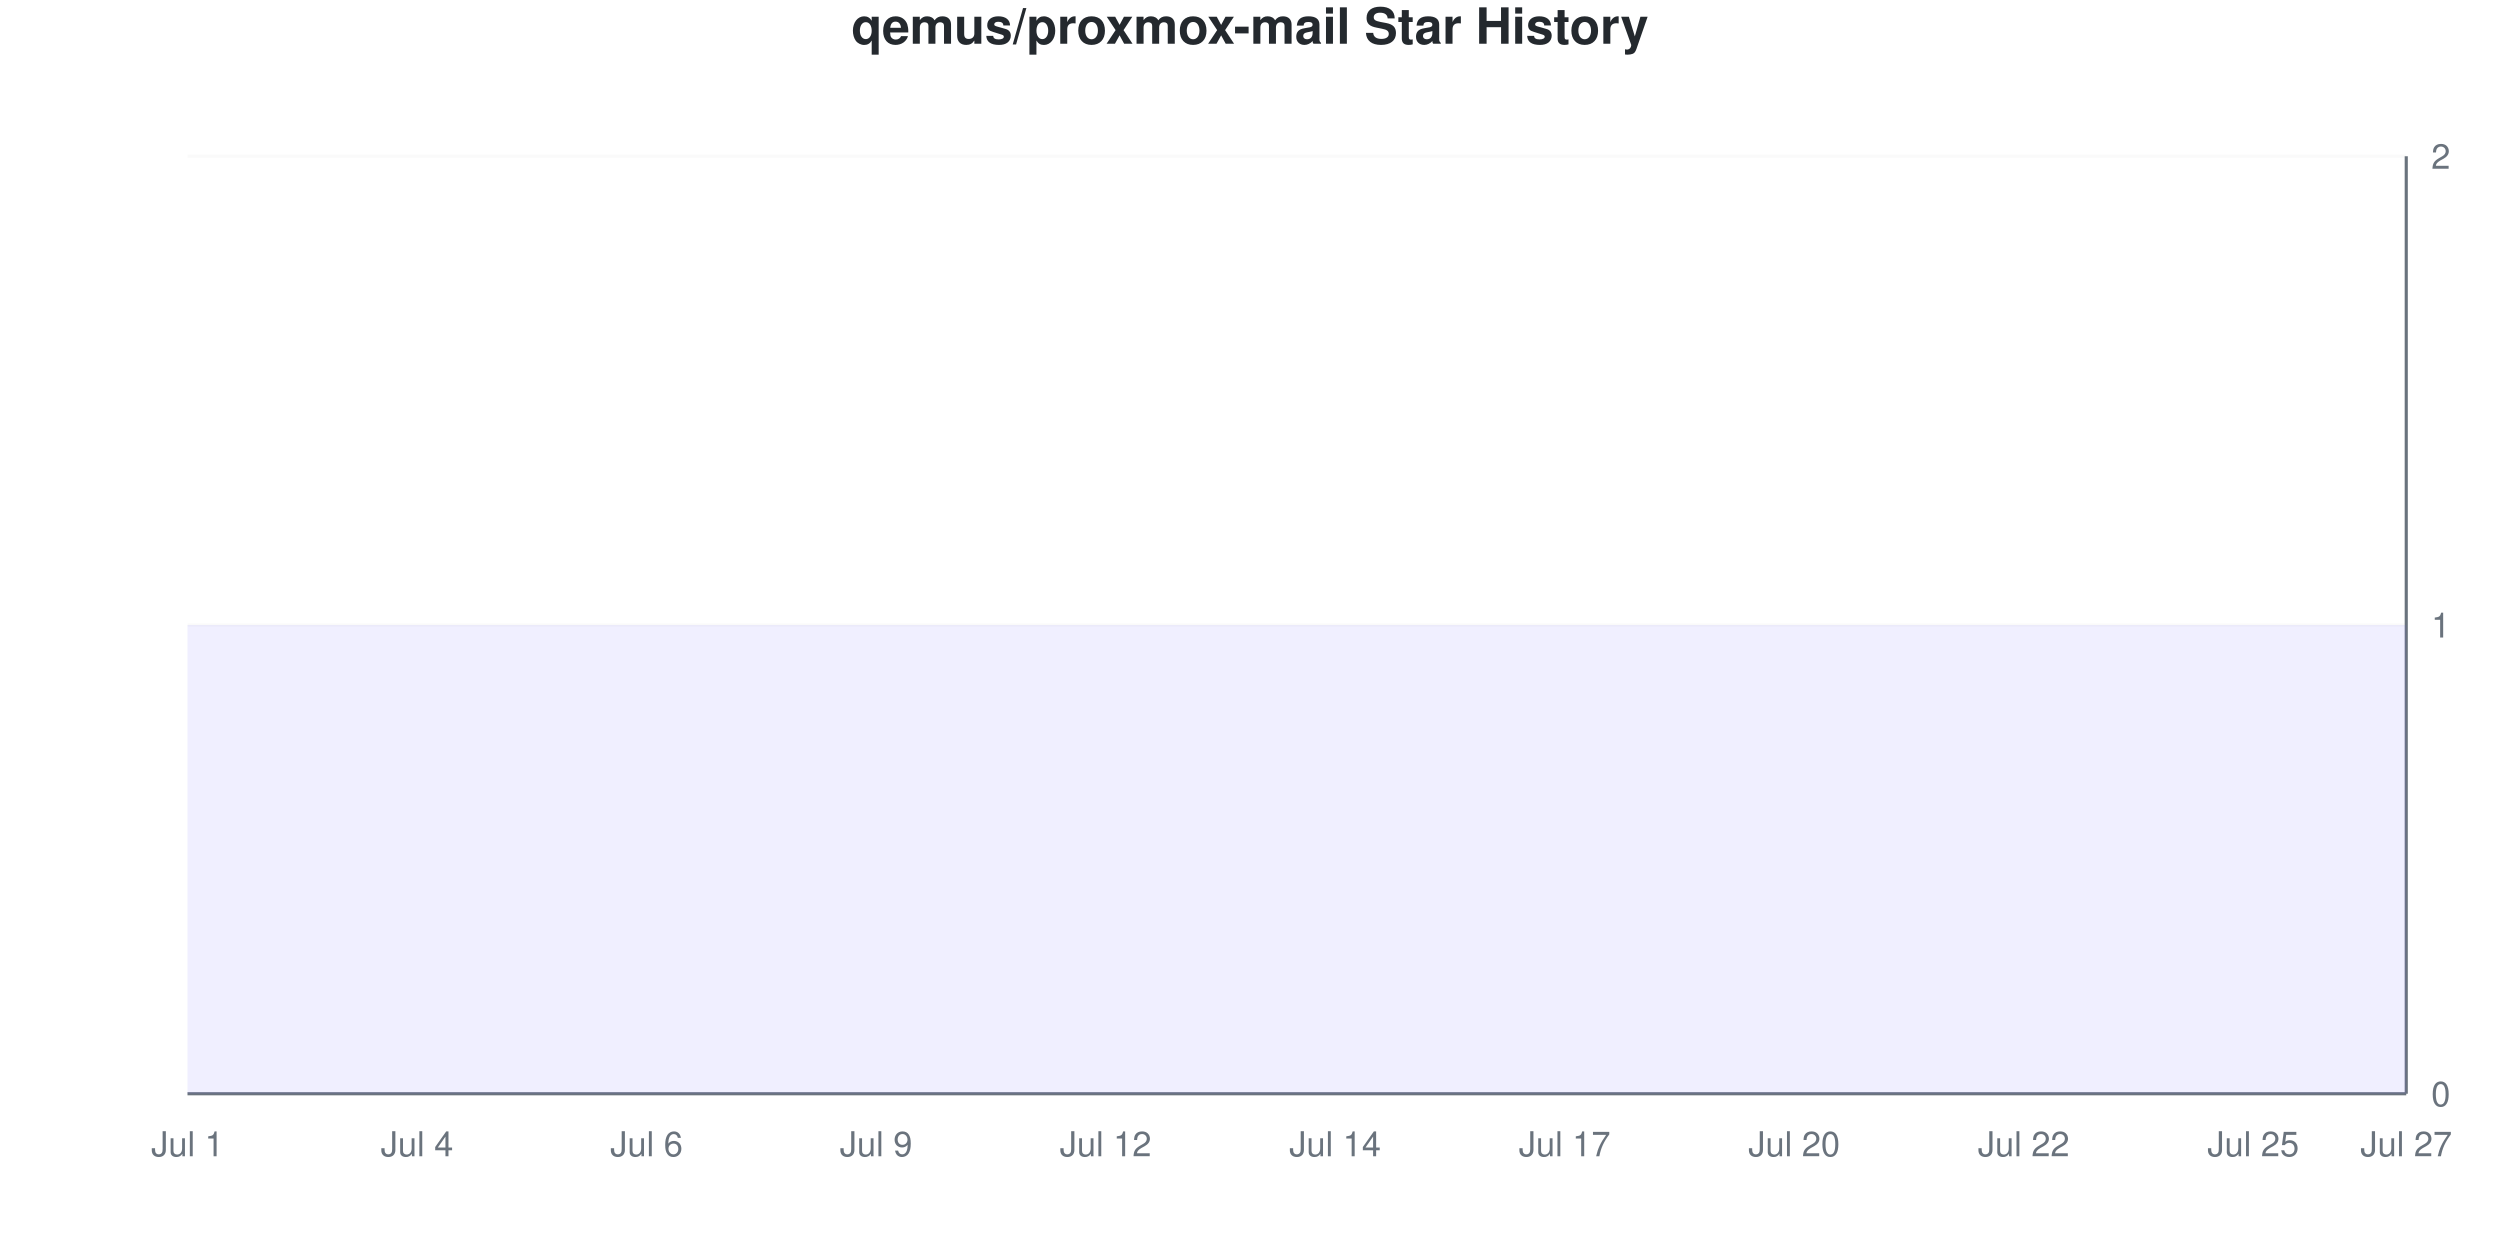
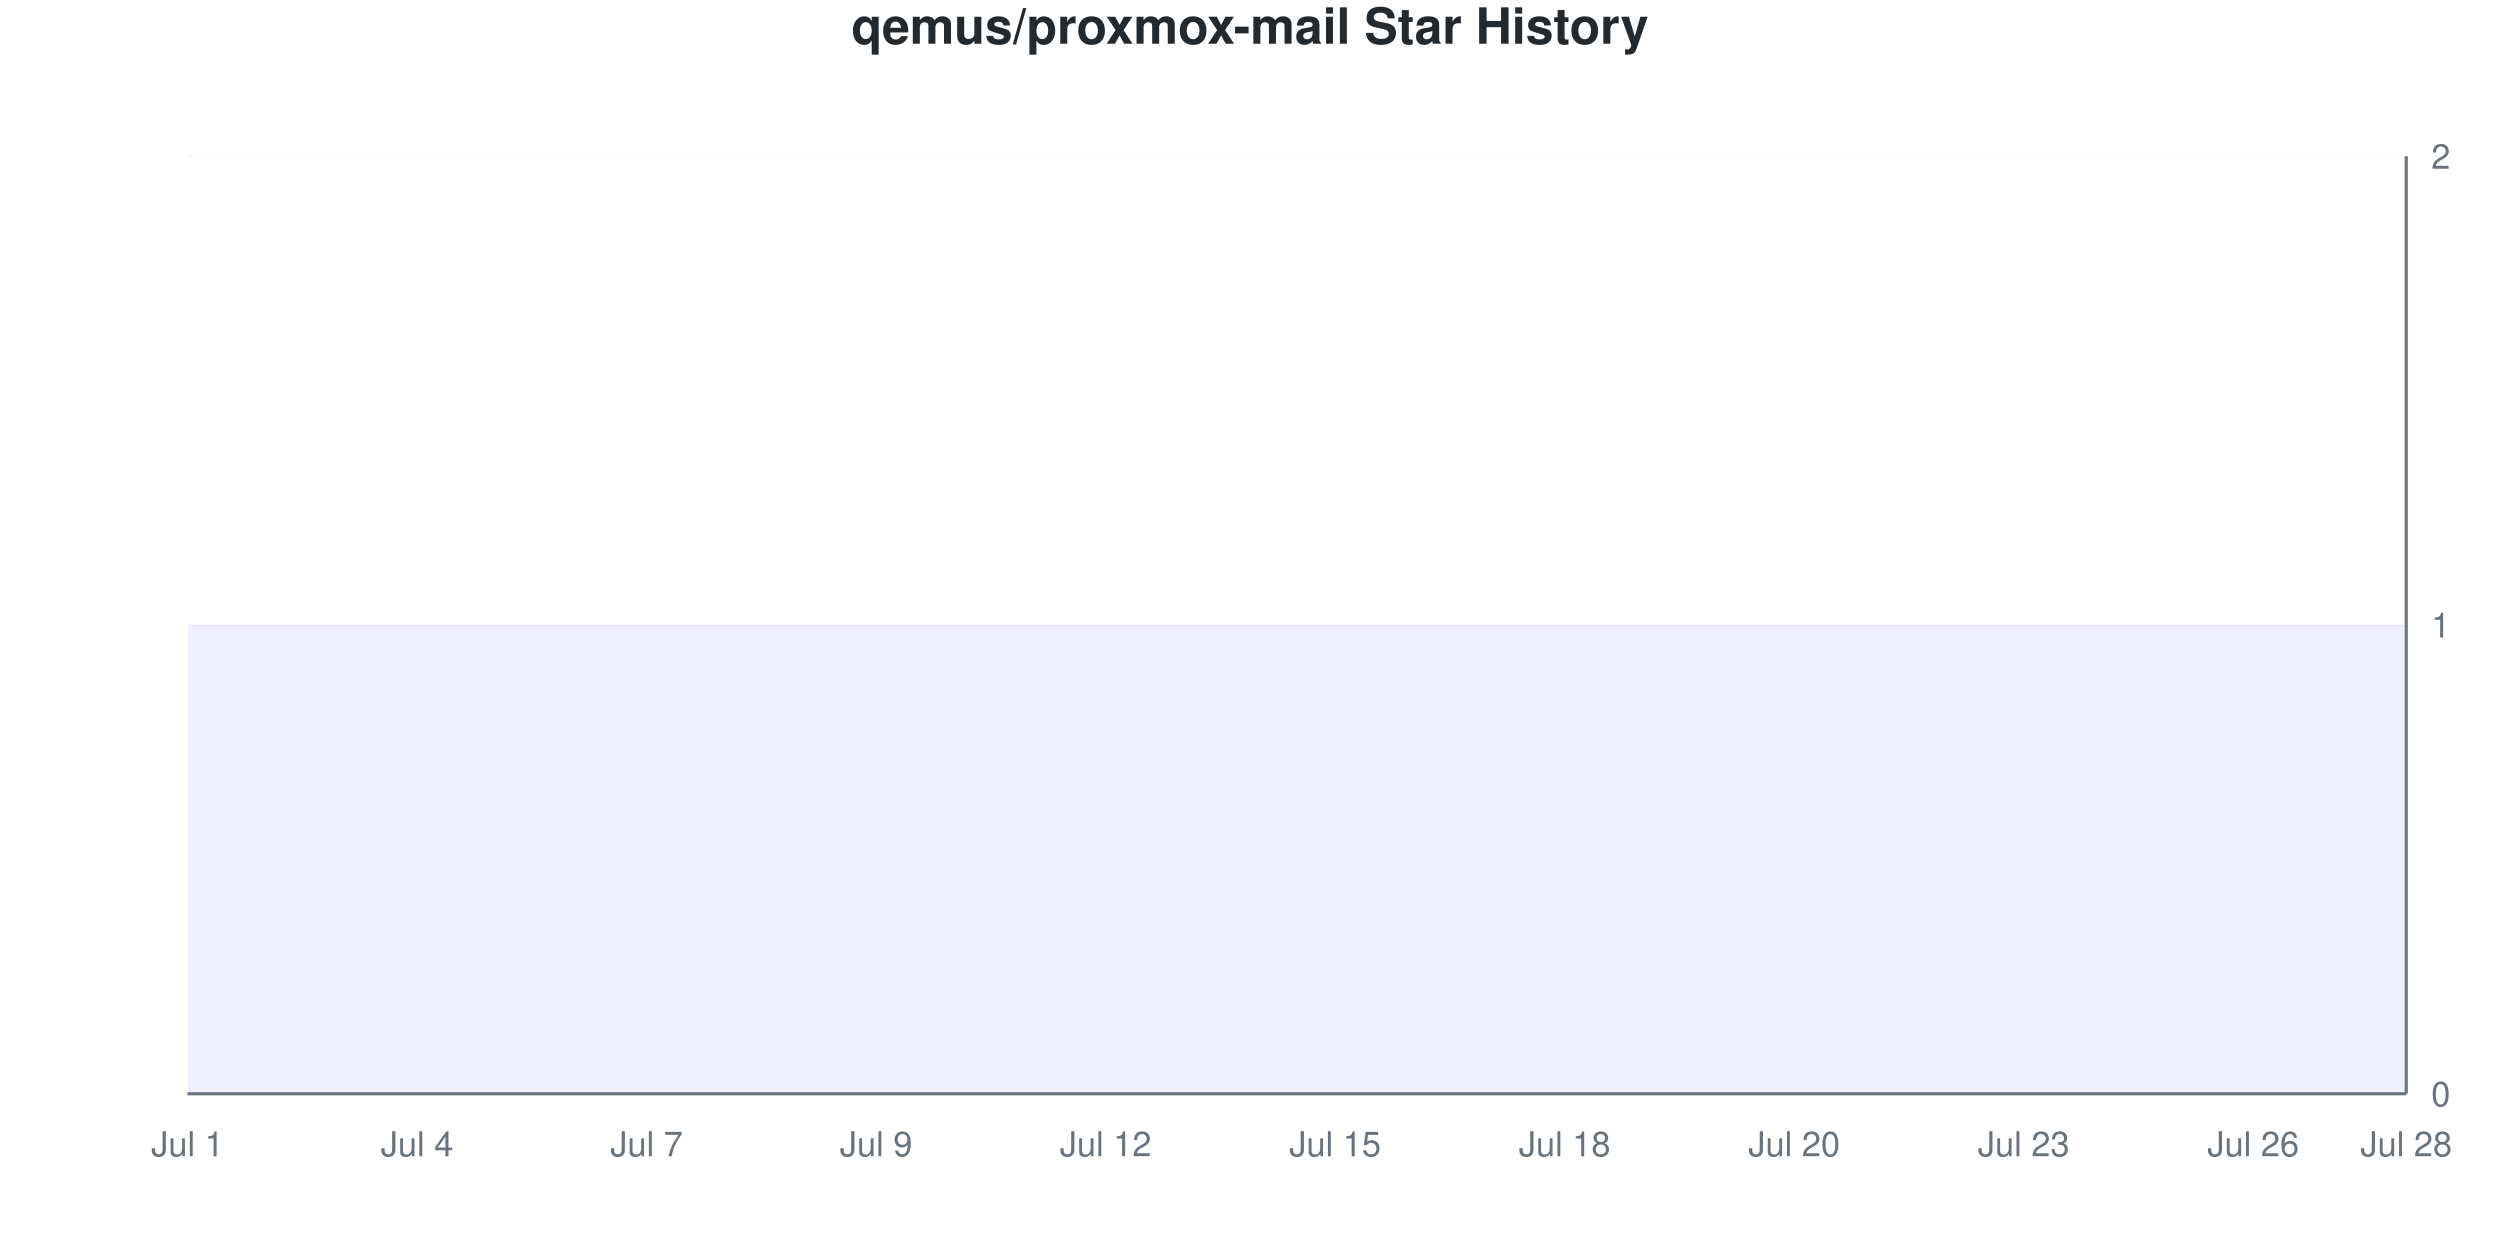
<svg xmlns="http://www.w3.org/2000/svg" viewBox="0 0 800 400" width="800" height="400">
  <style>
    @keyframes drawLine {
      to { stroke-dashoffset: 0; }
    }
    @keyframes fadeInPoint {
      from { opacity: 0; }
      to { opacity: 1; }
    }
    .data-line-0 {
      stroke-dasharray: 1290;
      stroke-dashoffset: 1290;
      animation: drawLine 2s ease-out forwards;
    }
    .data-point {
      opacity: 0;
      animation: fadeInPoint 0.5s ease-out forwards;
    }
    .chart-bg { fill: #fff; }
    .chart-text { fill: #24292e; }
    .chart-muted { fill: #6a737d; }
    .chart-grid { stroke: #eee; }
    .chart-axis { stroke: #6a737d; }
    @media (prefers-color-scheme: dark) {
      .chart-bg { fill: #0d1117; }
      .chart-text { fill: #e6edf3; }
      .chart-muted { fill: #8b949e; }
      .chart-grid { stroke: #21262d; }
      .chart-axis { stroke: #8b949e; }
    }
  </style>
  <rect width="800" height="400" class="chart-bg" />
  <text x="400" y="14" text-anchor="middle" class="chart-text" font-size="16" font-weight="bold" font-family="-apple-system, BlinkMacSystemFont, 'Segoe UI', Helvetica, Arial, sans-serif">qemus/proxmox-mail Star History</text>
  <g class="grid">
    <line x1="60" y1="350" x2="770" y2="350" class="chart-grid" stroke-opacity="0.3" />
    <text x="778" y="354" text-anchor="start" class="chart-muted" font-size="11" font-family="-apple-system, BlinkMacSystemFont, 'Segoe UI', Helvetica, Arial, sans-serif">0</text>
    <line x1="60" y1="200" x2="770" y2="200" class="chart-grid" stroke-opacity="0.3" />
    <text x="778" y="204" text-anchor="start" class="chart-muted" font-size="11" font-family="-apple-system, BlinkMacSystemFont, 'Segoe UI', Helvetica, Arial, sans-serif">1</text>
    <line x1="60" y1="50" x2="770" y2="50" class="chart-grid" stroke-opacity="0.3" />
    <text x="778" y="54" text-anchor="start" class="chart-muted" font-size="11" font-family="-apple-system, BlinkMacSystemFont, 'Segoe UI', Helvetica, Arial, sans-serif">2</text>
  </g>
  <g class="milestones">
    
  </g>
  <g class="x-axis">
    <text x="60" y="370" text-anchor="middle" class="chart-muted" font-size="11" font-family="-apple-system, BlinkMacSystemFont, 'Segoe UI', Helvetica, Arial, sans-serif">Jul 1</text>
    <text x="133.448" y="370" text-anchor="middle" class="chart-muted" font-size="11" font-family="-apple-system, BlinkMacSystemFont, 'Segoe UI', Helvetica, Arial, sans-serif">Jul 4</text>
-     <text x="206.897" y="370" text-anchor="middle" class="chart-muted" font-size="11" font-family="-apple-system, BlinkMacSystemFont, 'Segoe UI', Helvetica, Arial, sans-serif">Jul 6</text>
+     <text x="206.897" y="370" text-anchor="middle" class="chart-muted" font-size="11" font-family="-apple-system, BlinkMacSystemFont, 'Segoe UI', Helvetica, Arial, sans-serif">Jul 7</text>
    <text x="280.345" y="370" text-anchor="middle" class="chart-muted" font-size="11" font-family="-apple-system, BlinkMacSystemFont, 'Segoe UI', Helvetica, Arial, sans-serif">Jul 9</text>
    <text x="353.793" y="370" text-anchor="middle" class="chart-muted" font-size="11" font-family="-apple-system, BlinkMacSystemFont, 'Segoe UI', Helvetica, Arial, sans-serif">Jul 12</text>
-     <text x="427.241" y="370" text-anchor="middle" class="chart-muted" font-size="11" font-family="-apple-system, BlinkMacSystemFont, 'Segoe UI', Helvetica, Arial, sans-serif">Jul 14</text>
-     <text x="500.69" y="370" text-anchor="middle" class="chart-muted" font-size="11" font-family="-apple-system, BlinkMacSystemFont, 'Segoe UI', Helvetica, Arial, sans-serif">Jul 17</text>
+     <text x="427.241" y="370" text-anchor="middle" class="chart-muted" font-size="11" font-family="-apple-system, BlinkMacSystemFont, 'Segoe UI', Helvetica, Arial, sans-serif">Jul 15</text>
+     <text x="500.69" y="370" text-anchor="middle" class="chart-muted" font-size="11" font-family="-apple-system, BlinkMacSystemFont, 'Segoe UI', Helvetica, Arial, sans-serif">Jul 18</text>
    <text x="574.138" y="370" text-anchor="middle" class="chart-muted" font-size="11" font-family="-apple-system, BlinkMacSystemFont, 'Segoe UI', Helvetica, Arial, sans-serif">Jul 20</text>
-     <text x="647.586" y="370" text-anchor="middle" class="chart-muted" font-size="11" font-family="-apple-system, BlinkMacSystemFont, 'Segoe UI', Helvetica, Arial, sans-serif">Jul 22</text>
-     <text x="721.034" y="370" text-anchor="middle" class="chart-muted" font-size="11" font-family="-apple-system, BlinkMacSystemFont, 'Segoe UI', Helvetica, Arial, sans-serif">Jul 25</text>
-     <text x="770" y="370" text-anchor="middle" class="chart-muted" font-size="11" font-family="-apple-system, BlinkMacSystemFont, 'Segoe UI', Helvetica, Arial, sans-serif">Jul 27</text>
+     <text x="647.586" y="370" text-anchor="middle" class="chart-muted" font-size="11" font-family="-apple-system, BlinkMacSystemFont, 'Segoe UI', Helvetica, Arial, sans-serif">Jul 23</text>
+     <text x="721.034" y="370" text-anchor="middle" class="chart-muted" font-size="11" font-family="-apple-system, BlinkMacSystemFont, 'Segoe UI', Helvetica, Arial, sans-serif">Jul 26</text>
+     <text x="770" y="370" text-anchor="middle" class="chart-muted" font-size="11" font-family="-apple-system, BlinkMacSystemFont, 'Segoe UI', Helvetica, Arial, sans-serif">Jul 28</text>
  </g>
  <line x1="770" y1="50" x2="770" y2="350" class="chart-axis" stroke-width="1" />
  <line x1="60" y1="350" x2="770" y2="350" class="chart-axis" stroke-width="1" />
  <path d="M60,350 L60,200 C68.161,200 76.322,200 84.483,200 C92.644,200 100.805,200 108.966,200 C117.126,200 125.287,200 133.448,200 C141.609,200 149.77,200 157.931,200 C166.092,200 174.253,200 182.414,200 C190.575,200 198.736,200 206.897,200 C215.057,200 223.218,200 231.379,200 C239.54,200 247.701,200 255.862,200 C264.023,200 272.184,200 280.345,200 C288.506,200 296.667,200 304.828,200 C312.989,200 321.149,200 329.31,200 C337.471,200 345.632,200 353.793,200 C361.954,200 370.115,200 378.276,200 C386.437,200 394.598,200 402.759,200 C410.92,200 419.08,200 427.241,200 C435.402,200 443.563,200 451.724,200 C459.885,200 468.046,200 476.207,200 C484.368,200 492.529,200 500.69,200 C508.851,200 517.011,200 525.172,200 C533.333,200 541.494,200 549.655,200 C557.816,200 565.977,200 574.138,200 C582.299,200 590.46,200 598.621,200 C606.782,200 614.943,200 623.103,200 C631.264,200 639.425,200 647.586,200 C655.747,200 663.908,200 672.069,200 C680.23,200 688.391,200 696.552,200 C704.713,200 712.874,200 721.034,200 C729.195,200 737.356,200 745.517,200 C753.678,200 761.839,200 770,200 L770,350 L60,350 Z" fill="#6b63ff" fill-opacity="0.1" />
  <path d="M60,350 L60,200 C68.161,200 76.322,200 84.483,200 C92.644,200 100.805,200 108.966,200 C117.126,200 125.287,200 133.448,200 C141.609,200 149.77,200 157.931,200 C166.092,200 174.253,200 182.414,200 C190.575,200 198.736,200 206.897,200 C215.057,200 223.218,200 231.379,200 C239.54,200 247.701,200 255.862,200 C264.023,200 272.184,200 280.345,200 C288.506,200 296.667,200 304.828,200 C312.989,200 321.149,200 329.31,200 C337.471,200 345.632,200 353.793,200 C361.954,200 370.115,200 378.276,200 C386.437,200 394.598,200 402.759,200 C410.92,200 419.08,200 427.241,200 C435.402,200 443.563,200 451.724,200 C459.885,200 468.046,200 476.207,200 C484.368,200 492.529,200 500.69,200 C508.851,200 517.011,200 525.172,200 C533.333,200 541.494,200 549.655,200 C557.816,200 565.977,200 574.138,200 C582.299,200 590.46,200 598.621,200 C606.782,200 614.943,200 623.103,200 C631.264,200 639.425,200 647.586,200 C655.747,200 663.908,200 672.069,200 C680.23,200 688.391,200 696.552,200 C704.713,200 712.874,200 721.034,200 C729.195,200 737.356,200 745.517,200 C753.678,200 761.839,200 770,200" fill="none" stroke="#6b63ff" stroke-width="2.5" class="data-line-0" />
  <g class="points">
    <circle cx="60" cy="200" r="4" fill="#6b63ff" class="data-point" style="animation-delay: 1.50s" />
    <circle cx="84.483" cy="200" r="4" fill="#6b63ff" class="data-point" style="animation-delay: 1.55s" />
    <circle cx="108.966" cy="200" r="4" fill="#6b63ff" class="data-point" style="animation-delay: 1.60s" />
    <circle cx="133.448" cy="200" r="4" fill="#6b63ff" class="data-point" style="animation-delay: 1.65s" />
    <circle cx="157.931" cy="200" r="4" fill="#6b63ff" class="data-point" style="animation-delay: 1.70s" />
    <circle cx="182.414" cy="200" r="4" fill="#6b63ff" class="data-point" style="animation-delay: 1.75s" />
    <circle cx="206.897" cy="200" r="4" fill="#6b63ff" class="data-point" style="animation-delay: 1.80s" />
    <circle cx="231.379" cy="200" r="4" fill="#6b63ff" class="data-point" style="animation-delay: 1.85s" />
    <circle cx="255.862" cy="200" r="4" fill="#6b63ff" class="data-point" style="animation-delay: 1.90s" />
    <circle cx="280.345" cy="200" r="4" fill="#6b63ff" class="data-point" style="animation-delay: 1.95s" />
    <circle cx="304.828" cy="200" r="4" fill="#6b63ff" class="data-point" style="animation-delay: 2.00s" />
    <circle cx="329.31" cy="200" r="4" fill="#6b63ff" class="data-point" style="animation-delay: 2.05s" />
    <circle cx="353.793" cy="200" r="4" fill="#6b63ff" class="data-point" style="animation-delay: 2.10s" />
    <circle cx="378.276" cy="200" r="4" fill="#6b63ff" class="data-point" style="animation-delay: 2.15s" />
    <circle cx="402.759" cy="200" r="4" fill="#6b63ff" class="data-point" style="animation-delay: 2.20s" />
    <circle cx="427.241" cy="200" r="4" fill="#6b63ff" class="data-point" style="animation-delay: 2.25s" />
    <circle cx="451.724" cy="200" r="4" fill="#6b63ff" class="data-point" style="animation-delay: 2.30s" />
    <circle cx="476.207" cy="200" r="4" fill="#6b63ff" class="data-point" style="animation-delay: 2.35s" />
    <circle cx="500.69" cy="200" r="4" fill="#6b63ff" class="data-point" style="animation-delay: 2.40s" />
    <circle cx="525.172" cy="200" r="4" fill="#6b63ff" class="data-point" style="animation-delay: 2.45s" />
    <circle cx="549.655" cy="200" r="4" fill="#6b63ff" class="data-point" style="animation-delay: 2.50s" />
    <circle cx="574.138" cy="200" r="4" fill="#6b63ff" class="data-point" style="animation-delay: 2.55s" />
    <circle cx="598.621" cy="200" r="4" fill="#6b63ff" class="data-point" style="animation-delay: 2.60s" />
    <circle cx="623.103" cy="200" r="4" fill="#6b63ff" class="data-point" style="animation-delay: 2.65s" />
    <circle cx="647.586" cy="200" r="4" fill="#6b63ff" class="data-point" style="animation-delay: 2.70s" />
    <circle cx="672.069" cy="200" r="4" fill="#6b63ff" class="data-point" style="animation-delay: 2.75s" />
    <circle cx="696.552" cy="200" r="4" fill="#6b63ff" class="data-point" style="animation-delay: 2.80s" />
    <circle cx="721.034" cy="200" r="4" fill="#6b63ff" class="data-point" style="animation-delay: 2.85s" />
    <circle cx="745.517" cy="200" r="4" fill="#6b63ff" class="data-point" style="animation-delay: 2.90s" />
    <circle cx="770" cy="200" r="4" fill="#6b63ff" class="data-point" style="animation-delay: 2.95s" />
  </g>
</svg>
